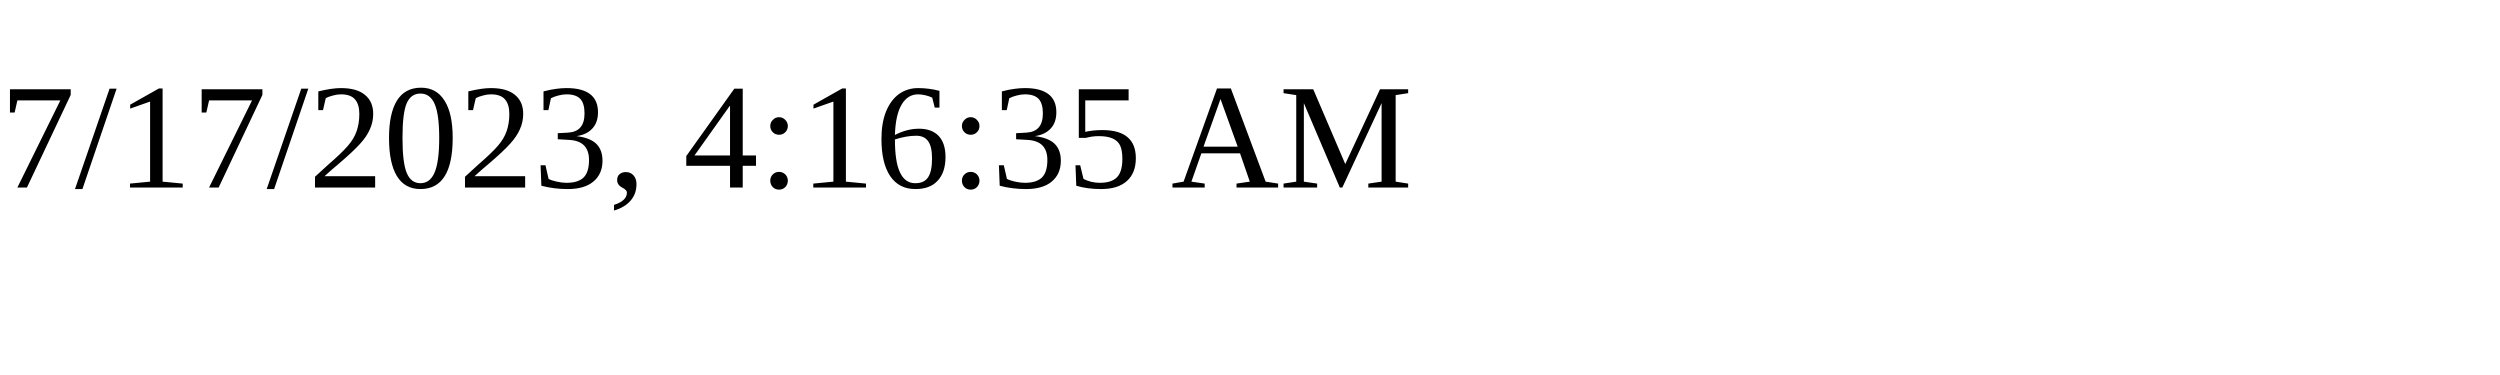
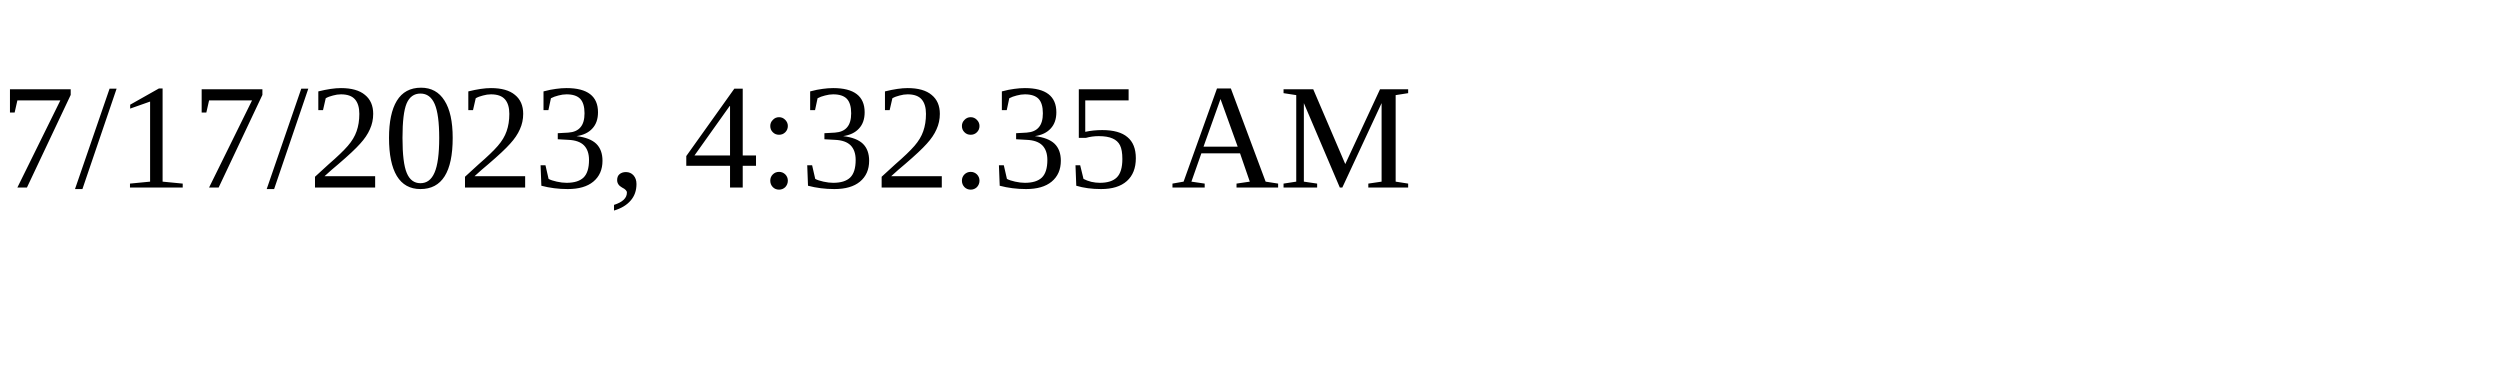
<svg xmlns="http://www.w3.org/2000/svg" height="30" width="200">
-   <text x="0" y="15">7/17/2023, 4:16:35 AM</text>
+   <text x="0" y="15">7/17/2023, 4:32:35 AM</text>
</svg>
